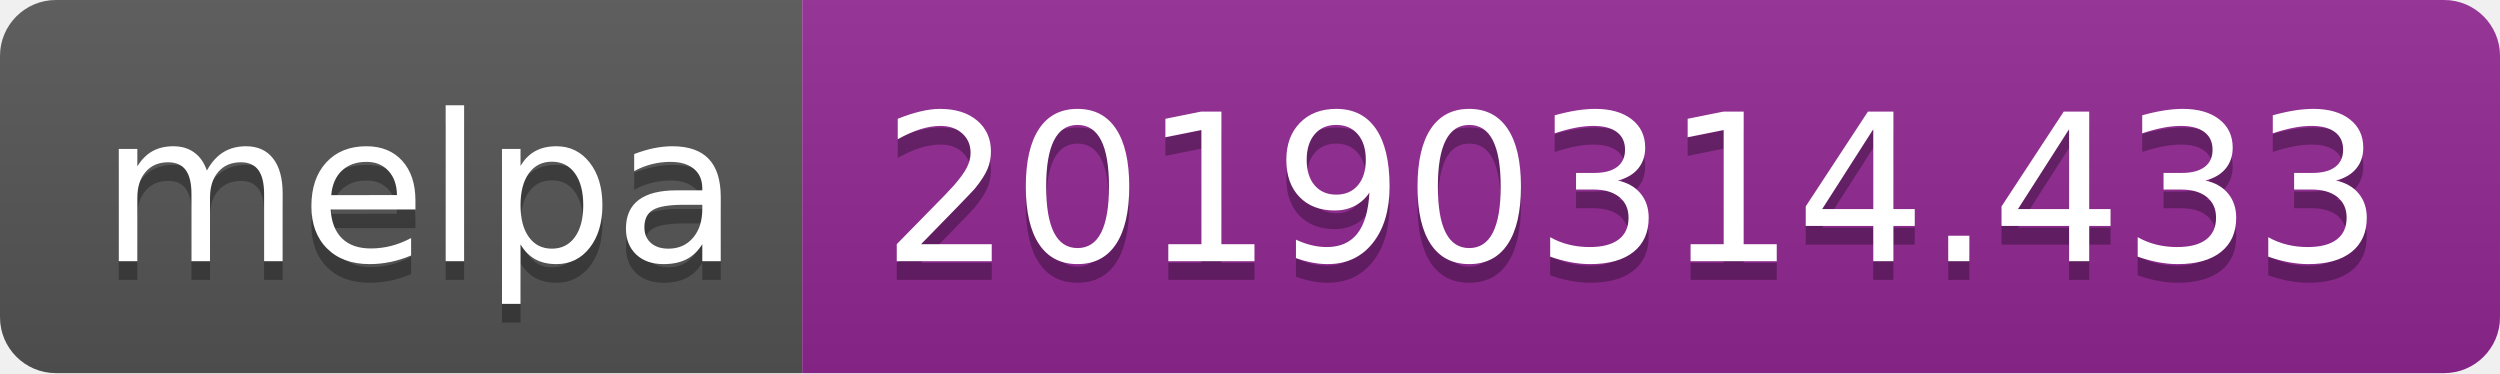
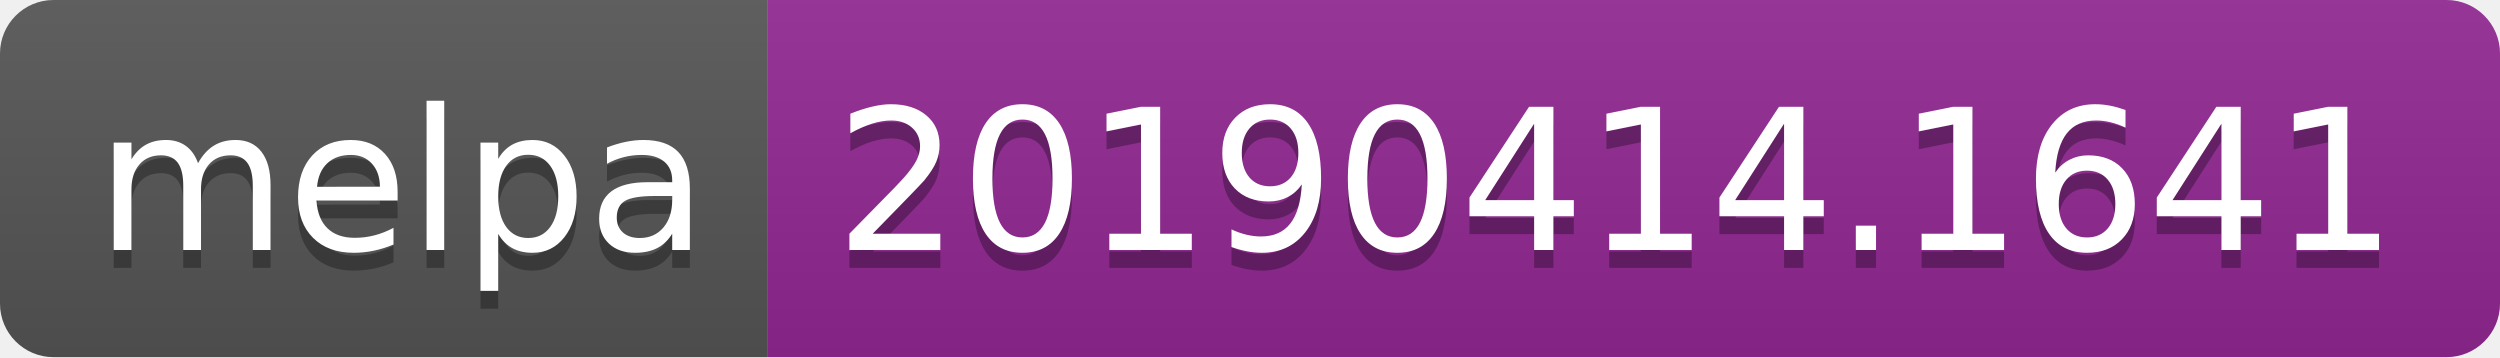
- <svg xmlns="http://www.w3.org/2000/svg" width="134" height="20">
+ <svg xmlns="http://www.w3.org/2000/svg" width="140" height="20">
  <linearGradient id="b" x2="0" y2="100%">
    <stop offset="0" stop-color="#bbb" stop-opacity=".1" />
    <stop offset="1" stop-opacity=".1" />
  </linearGradient>
  <clipPath id="a">
-     <rect width="134" height="20" rx="3" fill="#fff" />
+     <rect width="140" height="20" rx="3" fill="#fff" />
  </clipPath>
  <g clip-path="url(#a)">
    <path fill="#555" d="M0 0h43v20H0z" />
-     <path fill="#922793" d="M43 0h91v20H43z" />
-     <path fill="url(#b)" d="M0 0h134v20H0z" />
+     <path fill="#922793" d="M43 0h97v20H43z" />
+     <path fill="url(#b)" d="M0 0h140v20H0z" />
  </g>
  <g fill="#fff" text-anchor="middle" font-family="DejaVu Sans,Verdana,Geneva,sans-serif" font-size="110">
    <text x="225" y="150" fill="#010101" fill-opacity=".3" transform="scale(.1)" textLength="330">melpa</text>
    <text x="225" y="140" transform="scale(.1)" textLength="330">melpa</text>
-     <text x="875" y="150" fill="#010101" fill-opacity=".3" transform="scale(.1)" textLength="810">20190314.433</text>
-     <text x="875" y="140" transform="scale(.1)" textLength="810">20190314.433</text>
+     <text x="905" y="150" fill="#010101" fill-opacity=".3" transform="scale(.1)" textLength="870">20190414.1641</text>
+     <text x="905" y="140" transform="scale(.1)" textLength="870">20190414.1641</text>
  </g>
</svg>
